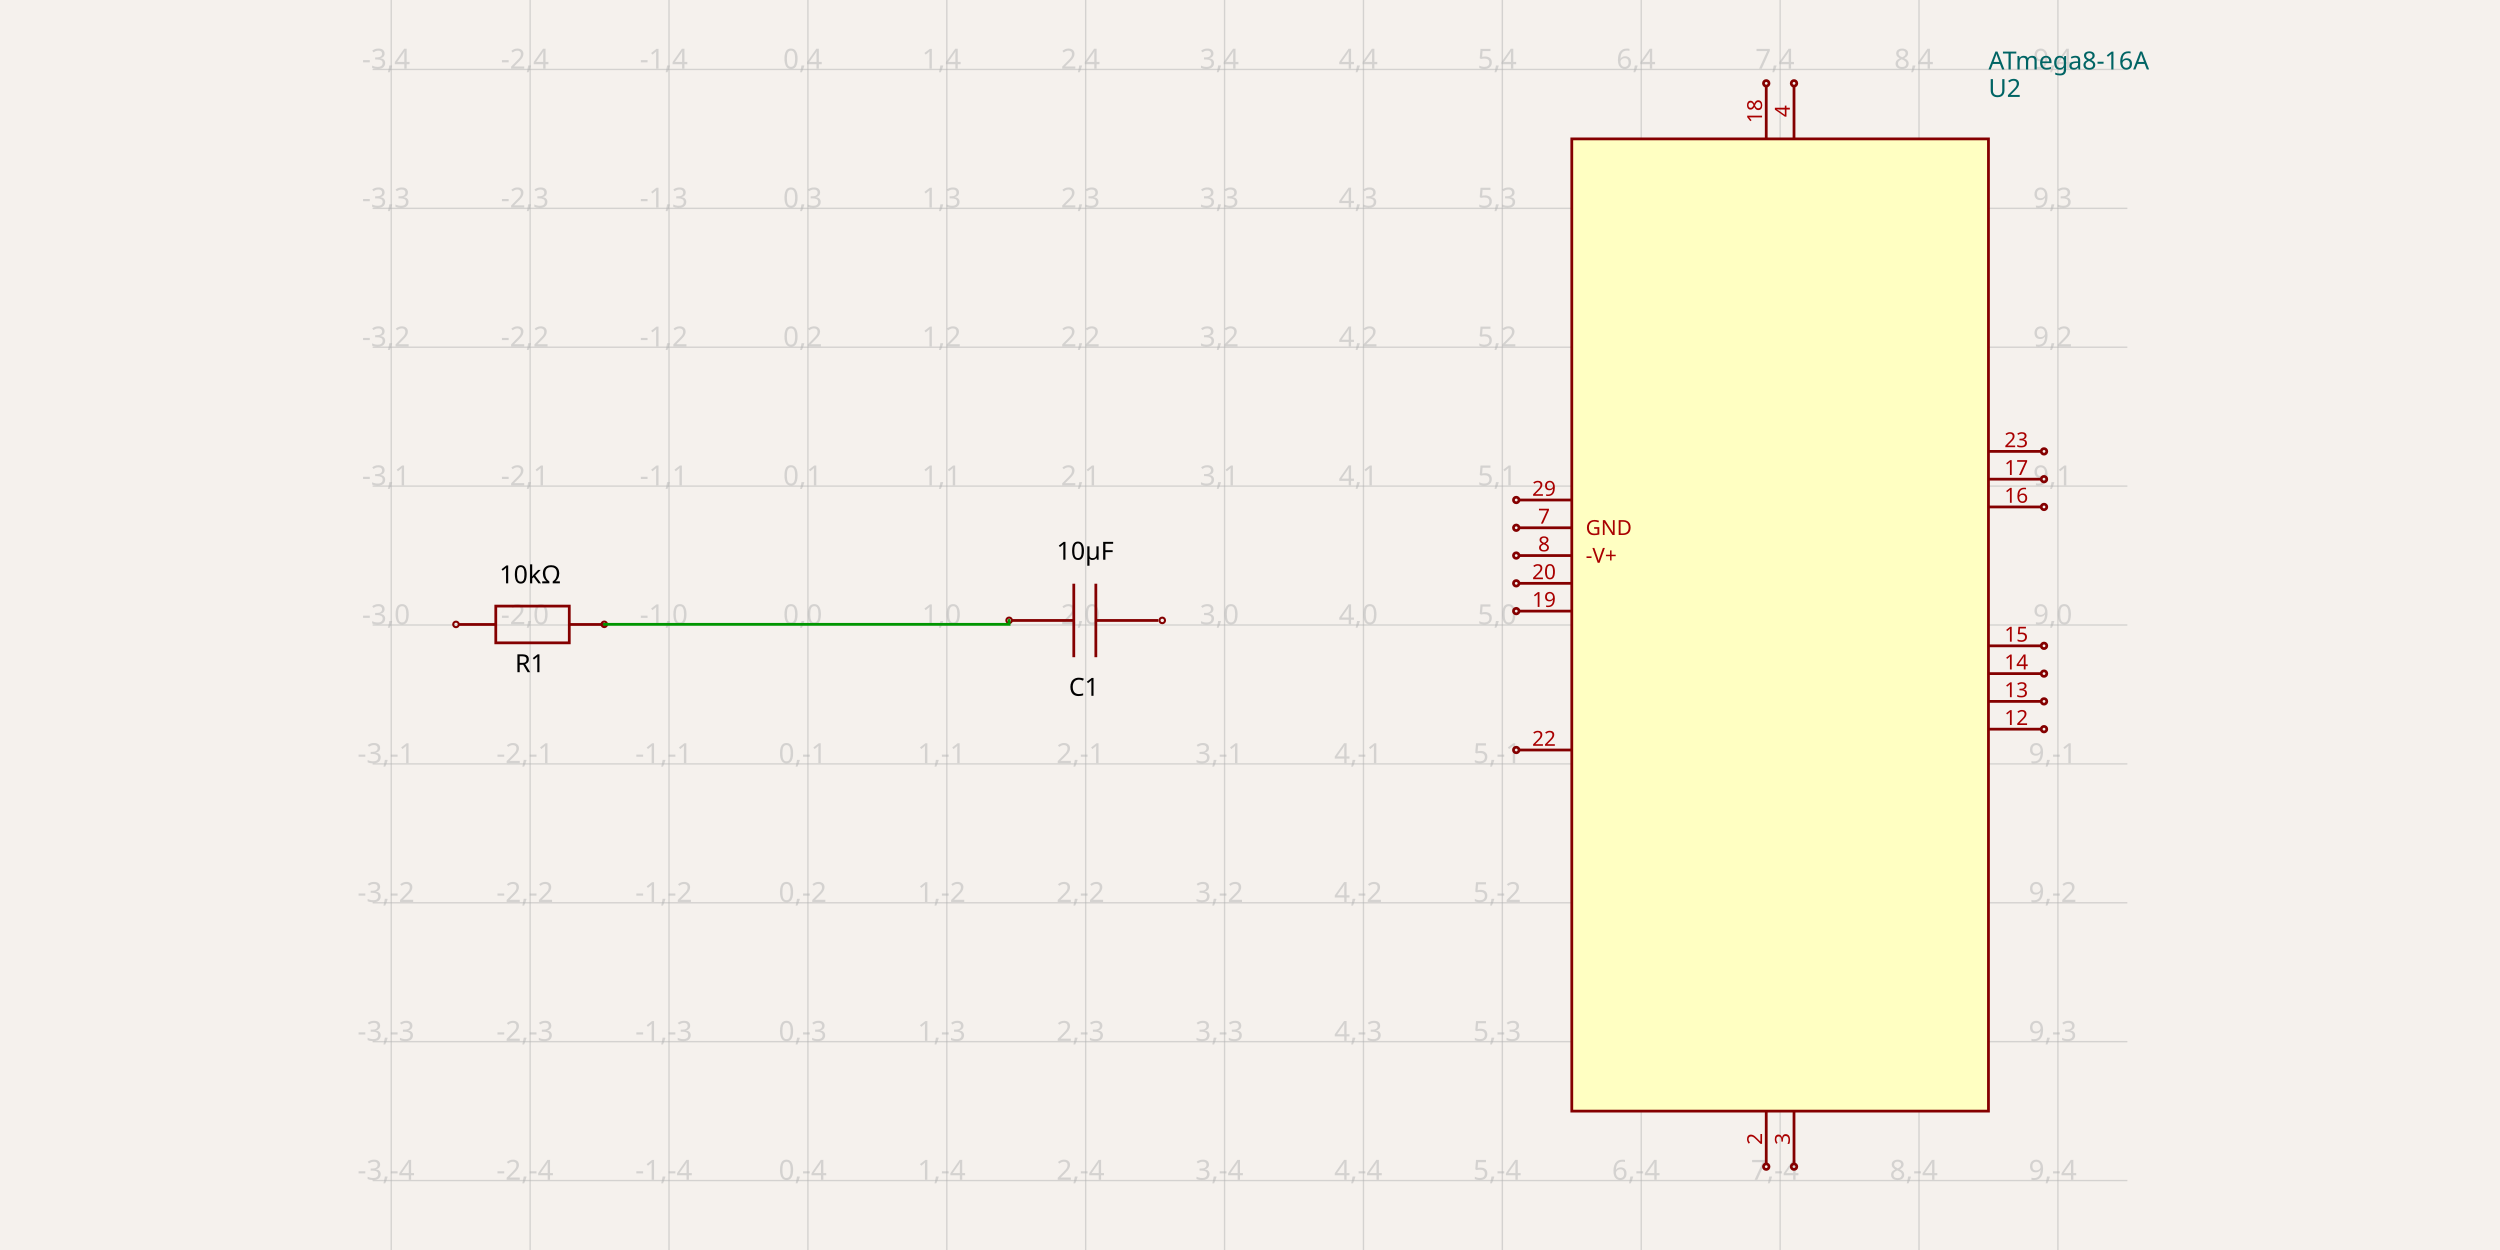
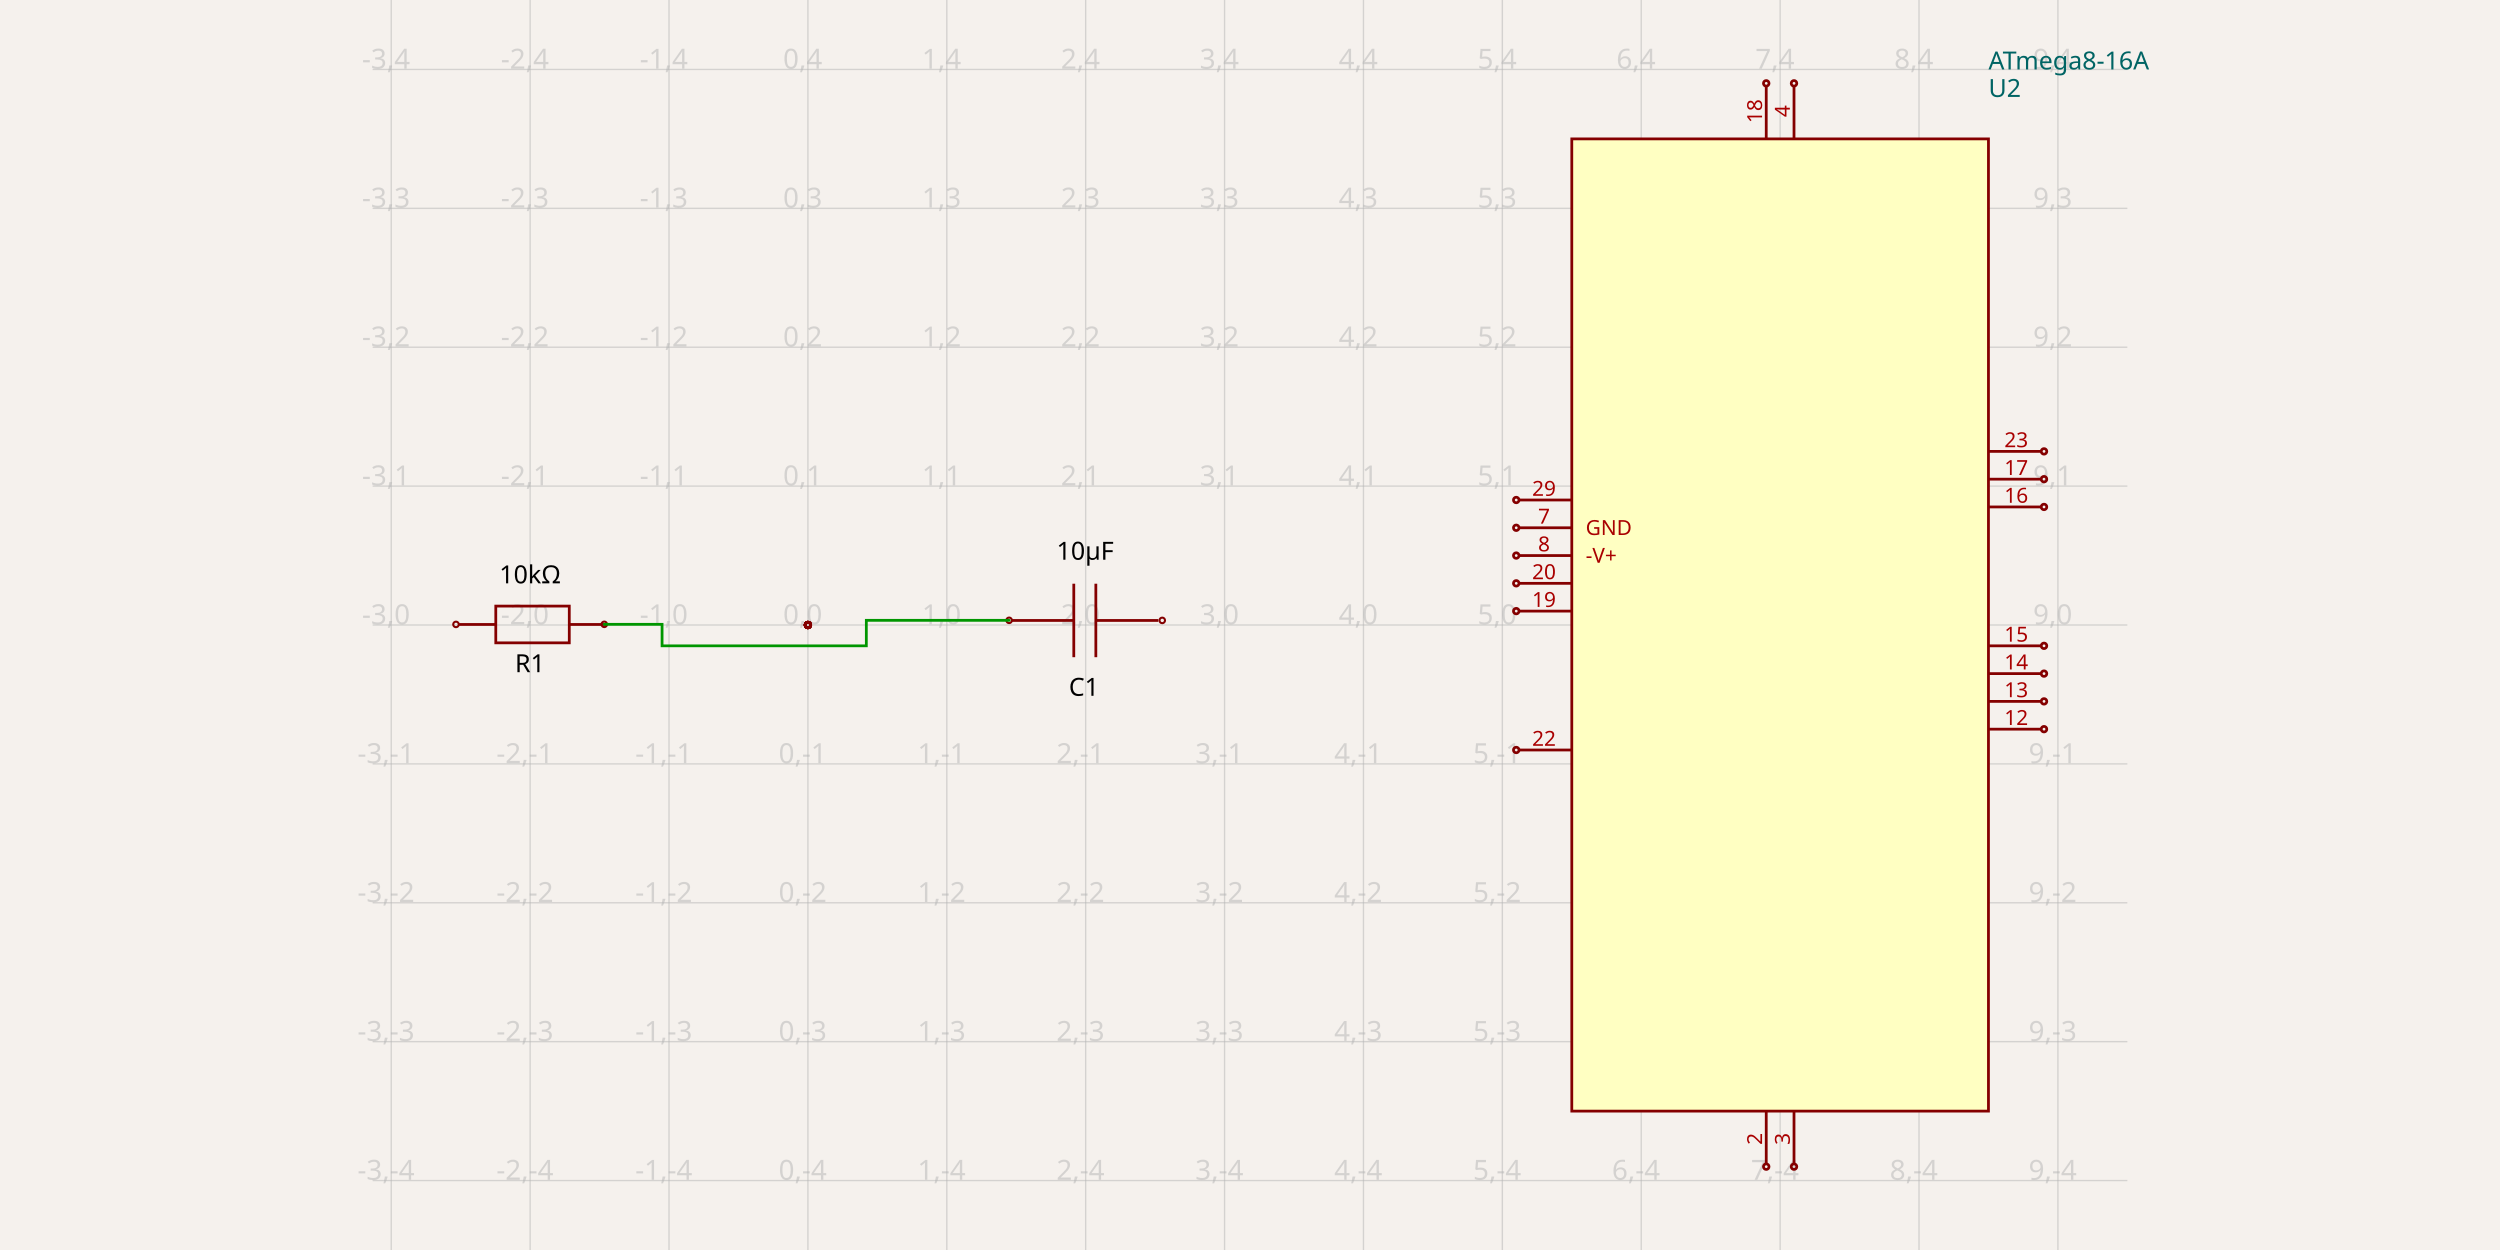
<svg xmlns="http://www.w3.org/2000/svg" width="1200" height="600" style="background-color: rgb(245, 241, 237)">
  <style>
              .boundary { fill: rgb(245, 241, 237); }
              .schematic-boundary { fill: none; stroke: #fff; }
              .component { fill: none; stroke: rgb(132, 0, 0); }
              .chip { fill: rgb(255, 255, 194); stroke: rgb(132, 0, 0); }
              .component-pin { fill: none; stroke: rgb(132, 0, 0); }
              .trace { stroke: rgb(0, 150, 0); }
              .text { font-family: sans-serif; fill: rgb(0, 150, 0); }
              .pin-number { fill: rgb(169, 0, 0); }
              .port-label { fill: rgb(0, 100, 100); }
              .component-name { fill: rgb(0, 100, 100); }
            </style>
  <rect class="boundary" x="0" y="0" width="1200" height="600" />
  <g class="grid">
    <line x1="187.793" y1="600" x2="187.793" y2="-1.4995293895481154e-10" stroke="rgb(181, 181, 181)" stroke-width="0.667" stroke-opacity="0.5" />
    <line x1="254.46" y1="600" x2="254.46" y2="-1.4995293895481154e-10" stroke="rgb(181, 181, 181)" stroke-width="0.667" stroke-opacity="0.5" />
    <line x1="321.126" y1="600" x2="321.126" y2="-1.4995293895481154e-10" stroke="rgb(181, 181, 181)" stroke-width="0.667" stroke-opacity="0.5" />
    <line x1="387.793" y1="600" x2="387.793" y2="-1.4995293895481154e-10" stroke="rgb(181, 181, 181)" stroke-width="0.667" stroke-opacity="0.5" />
    <line x1="454.46" y1="600" x2="454.46" y2="-1.4995293895481154e-10" stroke="rgb(181, 181, 181)" stroke-width="0.667" stroke-opacity="0.5" />
    <line x1="521.126" y1="600" x2="521.126" y2="-1.4995293895481154e-10" stroke="rgb(181, 181, 181)" stroke-width="0.667" stroke-opacity="0.5" />
    <line x1="587.793" y1="600" x2="587.793" y2="-1.4995293895481154e-10" stroke="rgb(181, 181, 181)" stroke-width="0.667" stroke-opacity="0.5" />
    <line x1="654.46" y1="600" x2="654.46" y2="-1.4995293895481154e-10" stroke="rgb(181, 181, 181)" stroke-width="0.667" stroke-opacity="0.5" />
    <line x1="721.126" y1="600" x2="721.126" y2="-1.4995293895481154e-10" stroke="rgb(181, 181, 181)" stroke-width="0.667" stroke-opacity="0.5" />
    <line x1="787.793" y1="600" x2="787.793" y2="-1.4995293895481154e-10" stroke="rgb(181, 181, 181)" stroke-width="0.667" stroke-opacity="0.5" />
    <line x1="854.46" y1="600" x2="854.46" y2="-1.4995293895481154e-10" stroke="rgb(181, 181, 181)" stroke-width="0.667" stroke-opacity="0.5" />
    <line x1="921.126" y1="600" x2="921.126" y2="-1.4995293895481154e-10" stroke="rgb(181, 181, 181)" stroke-width="0.667" stroke-opacity="0.5" />
    <line x1="987.793" y1="600" x2="987.793" y2="-1.4995293895481154e-10" stroke="rgb(181, 181, 181)" stroke-width="0.667" stroke-opacity="0.5" />
    <line x1="178.874" y1="566.667" x2="1021.126" y2="566.667" stroke="rgb(181, 181, 181)" stroke-width="0.667" stroke-opacity="0.5" />
    <line x1="178.874" y1="500" x2="1021.126" y2="500" stroke="rgb(181, 181, 181)" stroke-width="0.667" stroke-opacity="0.5" />
    <line x1="178.874" y1="433.333" x2="1021.126" y2="433.333" stroke="rgb(181, 181, 181)" stroke-width="0.667" stroke-opacity="0.5" />
    <line x1="178.874" y1="366.667" x2="1021.126" y2="366.667" stroke="rgb(181, 181, 181)" stroke-width="0.667" stroke-opacity="0.5" />
    <line x1="178.874" y1="300" x2="1021.126" y2="300" stroke="rgb(181, 181, 181)" stroke-width="0.667" stroke-opacity="0.5" />
    <line x1="178.874" y1="233.333" x2="1021.126" y2="233.333" stroke="rgb(181, 181, 181)" stroke-width="0.667" stroke-opacity="0.5" />
    <line x1="178.874" y1="166.667" x2="1021.126" y2="166.667" stroke="rgb(181, 181, 181)" stroke-width="0.667" stroke-opacity="0.5" />
    <line x1="178.874" y1="100" x2="1021.126" y2="100" stroke="rgb(181, 181, 181)" stroke-width="0.667" stroke-opacity="0.5" />
    <line x1="178.874" y1="33.333" x2="1021.126" y2="33.333" stroke="rgb(181, 181, 181)" stroke-width="0.667" stroke-opacity="0.5" />
    <text x="185.293" y="561.667" fill="rgb(181, 181, 181)" font-size="13.333" fill-opacity="0.5" text-anchor="middle" dominant-baseline="middle" font-family="sans-serif">-3,-4</text>
    <text x="185.293" y="495" fill="rgb(181, 181, 181)" font-size="13.333" fill-opacity="0.5" text-anchor="middle" dominant-baseline="middle" font-family="sans-serif">-3,-3</text>
    <text x="185.293" y="428.333" fill="rgb(181, 181, 181)" font-size="13.333" fill-opacity="0.5" text-anchor="middle" dominant-baseline="middle" font-family="sans-serif">-3,-2</text>
    <text x="185.293" y="361.667" fill="rgb(181, 181, 181)" font-size="13.333" fill-opacity="0.5" text-anchor="middle" dominant-baseline="middle" font-family="sans-serif">-3,-1</text>
    <text x="185.293" y="295" fill="rgb(181, 181, 181)" font-size="13.333" fill-opacity="0.5" text-anchor="middle" dominant-baseline="middle" font-family="sans-serif">-3,0</text>
    <text x="185.293" y="228.333" fill="rgb(181, 181, 181)" font-size="13.333" fill-opacity="0.5" text-anchor="middle" dominant-baseline="middle" font-family="sans-serif">-3,1</text>
    <text x="185.293" y="161.667" fill="rgb(181, 181, 181)" font-size="13.333" fill-opacity="0.5" text-anchor="middle" dominant-baseline="middle" font-family="sans-serif">-3,2</text>
    <text x="185.293" y="95" fill="rgb(181, 181, 181)" font-size="13.333" fill-opacity="0.5" text-anchor="middle" dominant-baseline="middle" font-family="sans-serif">-3,3</text>
    <text x="185.293" y="28.333" fill="rgb(181, 181, 181)" font-size="13.333" fill-opacity="0.5" text-anchor="middle" dominant-baseline="middle" font-family="sans-serif">-3,4</text>
    <text x="251.96" y="561.667" fill="rgb(181, 181, 181)" font-size="13.333" fill-opacity="0.5" text-anchor="middle" dominant-baseline="middle" font-family="sans-serif">-2,-4</text>
    <text x="251.96" y="495" fill="rgb(181, 181, 181)" font-size="13.333" fill-opacity="0.5" text-anchor="middle" dominant-baseline="middle" font-family="sans-serif">-2,-3</text>
    <text x="251.96" y="428.333" fill="rgb(181, 181, 181)" font-size="13.333" fill-opacity="0.5" text-anchor="middle" dominant-baseline="middle" font-family="sans-serif">-2,-2</text>
    <text x="251.96" y="361.667" fill="rgb(181, 181, 181)" font-size="13.333" fill-opacity="0.5" text-anchor="middle" dominant-baseline="middle" font-family="sans-serif">-2,-1</text>
    <text x="251.96" y="295" fill="rgb(181, 181, 181)" font-size="13.333" fill-opacity="0.5" text-anchor="middle" dominant-baseline="middle" font-family="sans-serif">-2,0</text>
    <text x="251.96" y="228.333" fill="rgb(181, 181, 181)" font-size="13.333" fill-opacity="0.5" text-anchor="middle" dominant-baseline="middle" font-family="sans-serif">-2,1</text>
    <text x="251.96" y="161.667" fill="rgb(181, 181, 181)" font-size="13.333" fill-opacity="0.5" text-anchor="middle" dominant-baseline="middle" font-family="sans-serif">-2,2</text>
    <text x="251.96" y="95" fill="rgb(181, 181, 181)" font-size="13.333" fill-opacity="0.5" text-anchor="middle" dominant-baseline="middle" font-family="sans-serif">-2,3</text>
    <text x="251.96" y="28.333" fill="rgb(181, 181, 181)" font-size="13.333" fill-opacity="0.5" text-anchor="middle" dominant-baseline="middle" font-family="sans-serif">-2,4</text>
    <text x="318.626" y="561.667" fill="rgb(181, 181, 181)" font-size="13.333" fill-opacity="0.5" text-anchor="middle" dominant-baseline="middle" font-family="sans-serif">-1,-4</text>
    <text x="318.626" y="495" fill="rgb(181, 181, 181)" font-size="13.333" fill-opacity="0.5" text-anchor="middle" dominant-baseline="middle" font-family="sans-serif">-1,-3</text>
    <text x="318.626" y="428.333" fill="rgb(181, 181, 181)" font-size="13.333" fill-opacity="0.5" text-anchor="middle" dominant-baseline="middle" font-family="sans-serif">-1,-2</text>
    <text x="318.626" y="361.667" fill="rgb(181, 181, 181)" font-size="13.333" fill-opacity="0.5" text-anchor="middle" dominant-baseline="middle" font-family="sans-serif">-1,-1</text>
    <text x="318.626" y="295" fill="rgb(181, 181, 181)" font-size="13.333" fill-opacity="0.5" text-anchor="middle" dominant-baseline="middle" font-family="sans-serif">-1,0</text>
    <text x="318.626" y="228.333" fill="rgb(181, 181, 181)" font-size="13.333" fill-opacity="0.5" text-anchor="middle" dominant-baseline="middle" font-family="sans-serif">-1,1</text>
    <text x="318.626" y="161.667" fill="rgb(181, 181, 181)" font-size="13.333" fill-opacity="0.5" text-anchor="middle" dominant-baseline="middle" font-family="sans-serif">-1,2</text>
    <text x="318.626" y="95" fill="rgb(181, 181, 181)" font-size="13.333" fill-opacity="0.5" text-anchor="middle" dominant-baseline="middle" font-family="sans-serif">-1,3</text>
    <text x="318.626" y="28.333" fill="rgb(181, 181, 181)" font-size="13.333" fill-opacity="0.5" text-anchor="middle" dominant-baseline="middle" font-family="sans-serif">-1,4</text>
    <text x="385.293" y="561.667" fill="rgb(181, 181, 181)" font-size="13.333" fill-opacity="0.5" text-anchor="middle" dominant-baseline="middle" font-family="sans-serif">0,-4</text>
    <text x="385.293" y="495" fill="rgb(181, 181, 181)" font-size="13.333" fill-opacity="0.5" text-anchor="middle" dominant-baseline="middle" font-family="sans-serif">0,-3</text>
    <text x="385.293" y="428.333" fill="rgb(181, 181, 181)" font-size="13.333" fill-opacity="0.5" text-anchor="middle" dominant-baseline="middle" font-family="sans-serif">0,-2</text>
    <text x="385.293" y="361.667" fill="rgb(181, 181, 181)" font-size="13.333" fill-opacity="0.5" text-anchor="middle" dominant-baseline="middle" font-family="sans-serif">0,-1</text>
    <text x="385.293" y="295" fill="rgb(181, 181, 181)" font-size="13.333" fill-opacity="0.5" text-anchor="middle" dominant-baseline="middle" font-family="sans-serif">0,0</text>
    <text x="385.293" y="228.333" fill="rgb(181, 181, 181)" font-size="13.333" fill-opacity="0.5" text-anchor="middle" dominant-baseline="middle" font-family="sans-serif">0,1</text>
    <text x="385.293" y="161.667" fill="rgb(181, 181, 181)" font-size="13.333" fill-opacity="0.5" text-anchor="middle" dominant-baseline="middle" font-family="sans-serif">0,2</text>
    <text x="385.293" y="95" fill="rgb(181, 181, 181)" font-size="13.333" fill-opacity="0.5" text-anchor="middle" dominant-baseline="middle" font-family="sans-serif">0,3</text>
    <text x="385.293" y="28.333" fill="rgb(181, 181, 181)" font-size="13.333" fill-opacity="0.5" text-anchor="middle" dominant-baseline="middle" font-family="sans-serif">0,4</text>
    <text x="451.96" y="561.667" fill="rgb(181, 181, 181)" font-size="13.333" fill-opacity="0.5" text-anchor="middle" dominant-baseline="middle" font-family="sans-serif">1,-4</text>
    <text x="451.96" y="495" fill="rgb(181, 181, 181)" font-size="13.333" fill-opacity="0.5" text-anchor="middle" dominant-baseline="middle" font-family="sans-serif">1,-3</text>
    <text x="451.96" y="428.333" fill="rgb(181, 181, 181)" font-size="13.333" fill-opacity="0.5" text-anchor="middle" dominant-baseline="middle" font-family="sans-serif">1,-2</text>
    <text x="451.96" y="361.667" fill="rgb(181, 181, 181)" font-size="13.333" fill-opacity="0.5" text-anchor="middle" dominant-baseline="middle" font-family="sans-serif">1,-1</text>
    <text x="451.96" y="295" fill="rgb(181, 181, 181)" font-size="13.333" fill-opacity="0.5" text-anchor="middle" dominant-baseline="middle" font-family="sans-serif">1,0</text>
    <text x="451.96" y="228.333" fill="rgb(181, 181, 181)" font-size="13.333" fill-opacity="0.5" text-anchor="middle" dominant-baseline="middle" font-family="sans-serif">1,1</text>
    <text x="451.96" y="161.667" fill="rgb(181, 181, 181)" font-size="13.333" fill-opacity="0.5" text-anchor="middle" dominant-baseline="middle" font-family="sans-serif">1,2</text>
    <text x="451.96" y="95" fill="rgb(181, 181, 181)" font-size="13.333" fill-opacity="0.5" text-anchor="middle" dominant-baseline="middle" font-family="sans-serif">1,3</text>
    <text x="451.96" y="28.333" fill="rgb(181, 181, 181)" font-size="13.333" fill-opacity="0.5" text-anchor="middle" dominant-baseline="middle" font-family="sans-serif">1,4</text>
    <text x="518.626" y="561.667" fill="rgb(181, 181, 181)" font-size="13.333" fill-opacity="0.5" text-anchor="middle" dominant-baseline="middle" font-family="sans-serif">2,-4</text>
    <text x="518.626" y="495" fill="rgb(181, 181, 181)" font-size="13.333" fill-opacity="0.5" text-anchor="middle" dominant-baseline="middle" font-family="sans-serif">2,-3</text>
    <text x="518.626" y="428.333" fill="rgb(181, 181, 181)" font-size="13.333" fill-opacity="0.5" text-anchor="middle" dominant-baseline="middle" font-family="sans-serif">2,-2</text>
    <text x="518.626" y="361.667" fill="rgb(181, 181, 181)" font-size="13.333" fill-opacity="0.5" text-anchor="middle" dominant-baseline="middle" font-family="sans-serif">2,-1</text>
    <text x="518.626" y="295" fill="rgb(181, 181, 181)" font-size="13.333" fill-opacity="0.5" text-anchor="middle" dominant-baseline="middle" font-family="sans-serif">2,0</text>
    <text x="518.626" y="228.333" fill="rgb(181, 181, 181)" font-size="13.333" fill-opacity="0.5" text-anchor="middle" dominant-baseline="middle" font-family="sans-serif">2,1</text>
    <text x="518.626" y="161.667" fill="rgb(181, 181, 181)" font-size="13.333" fill-opacity="0.5" text-anchor="middle" dominant-baseline="middle" font-family="sans-serif">2,2</text>
    <text x="518.626" y="95" fill="rgb(181, 181, 181)" font-size="13.333" fill-opacity="0.5" text-anchor="middle" dominant-baseline="middle" font-family="sans-serif">2,3</text>
    <text x="518.626" y="28.333" fill="rgb(181, 181, 181)" font-size="13.333" fill-opacity="0.5" text-anchor="middle" dominant-baseline="middle" font-family="sans-serif">2,4</text>
    <text x="585.293" y="561.667" fill="rgb(181, 181, 181)" font-size="13.333" fill-opacity="0.5" text-anchor="middle" dominant-baseline="middle" font-family="sans-serif">3,-4</text>
    <text x="585.293" y="495" fill="rgb(181, 181, 181)" font-size="13.333" fill-opacity="0.5" text-anchor="middle" dominant-baseline="middle" font-family="sans-serif">3,-3</text>
    <text x="585.293" y="428.333" fill="rgb(181, 181, 181)" font-size="13.333" fill-opacity="0.5" text-anchor="middle" dominant-baseline="middle" font-family="sans-serif">3,-2</text>
    <text x="585.293" y="361.667" fill="rgb(181, 181, 181)" font-size="13.333" fill-opacity="0.5" text-anchor="middle" dominant-baseline="middle" font-family="sans-serif">3,-1</text>
    <text x="585.293" y="295" fill="rgb(181, 181, 181)" font-size="13.333" fill-opacity="0.5" text-anchor="middle" dominant-baseline="middle" font-family="sans-serif">3,0</text>
    <text x="585.293" y="228.333" fill="rgb(181, 181, 181)" font-size="13.333" fill-opacity="0.5" text-anchor="middle" dominant-baseline="middle" font-family="sans-serif">3,1</text>
    <text x="585.293" y="161.667" fill="rgb(181, 181, 181)" font-size="13.333" fill-opacity="0.5" text-anchor="middle" dominant-baseline="middle" font-family="sans-serif">3,2</text>
    <text x="585.293" y="95" fill="rgb(181, 181, 181)" font-size="13.333" fill-opacity="0.5" text-anchor="middle" dominant-baseline="middle" font-family="sans-serif">3,3</text>
    <text x="585.293" y="28.333" fill="rgb(181, 181, 181)" font-size="13.333" fill-opacity="0.5" text-anchor="middle" dominant-baseline="middle" font-family="sans-serif">3,4</text>
    <text x="651.96" y="561.667" fill="rgb(181, 181, 181)" font-size="13.333" fill-opacity="0.5" text-anchor="middle" dominant-baseline="middle" font-family="sans-serif">4,-4</text>
    <text x="651.96" y="495" fill="rgb(181, 181, 181)" font-size="13.333" fill-opacity="0.5" text-anchor="middle" dominant-baseline="middle" font-family="sans-serif">4,-3</text>
    <text x="651.96" y="428.333" fill="rgb(181, 181, 181)" font-size="13.333" fill-opacity="0.5" text-anchor="middle" dominant-baseline="middle" font-family="sans-serif">4,-2</text>
    <text x="651.96" y="361.667" fill="rgb(181, 181, 181)" font-size="13.333" fill-opacity="0.5" text-anchor="middle" dominant-baseline="middle" font-family="sans-serif">4,-1</text>
    <text x="651.96" y="295" fill="rgb(181, 181, 181)" font-size="13.333" fill-opacity="0.5" text-anchor="middle" dominant-baseline="middle" font-family="sans-serif">4,0</text>
    <text x="651.96" y="228.333" fill="rgb(181, 181, 181)" font-size="13.333" fill-opacity="0.5" text-anchor="middle" dominant-baseline="middle" font-family="sans-serif">4,1</text>
    <text x="651.96" y="161.667" fill="rgb(181, 181, 181)" font-size="13.333" fill-opacity="0.5" text-anchor="middle" dominant-baseline="middle" font-family="sans-serif">4,2</text>
    <text x="651.96" y="95" fill="rgb(181, 181, 181)" font-size="13.333" fill-opacity="0.5" text-anchor="middle" dominant-baseline="middle" font-family="sans-serif">4,3</text>
    <text x="651.96" y="28.333" fill="rgb(181, 181, 181)" font-size="13.333" fill-opacity="0.5" text-anchor="middle" dominant-baseline="middle" font-family="sans-serif">4,4</text>
    <text x="718.626" y="561.667" fill="rgb(181, 181, 181)" font-size="13.333" fill-opacity="0.5" text-anchor="middle" dominant-baseline="middle" font-family="sans-serif">5,-4</text>
    <text x="718.626" y="495" fill="rgb(181, 181, 181)" font-size="13.333" fill-opacity="0.5" text-anchor="middle" dominant-baseline="middle" font-family="sans-serif">5,-3</text>
    <text x="718.626" y="428.333" fill="rgb(181, 181, 181)" font-size="13.333" fill-opacity="0.5" text-anchor="middle" dominant-baseline="middle" font-family="sans-serif">5,-2</text>
    <text x="718.626" y="361.667" fill="rgb(181, 181, 181)" font-size="13.333" fill-opacity="0.5" text-anchor="middle" dominant-baseline="middle" font-family="sans-serif">5,-1</text>
    <text x="718.626" y="295" fill="rgb(181, 181, 181)" font-size="13.333" fill-opacity="0.5" text-anchor="middle" dominant-baseline="middle" font-family="sans-serif">5,0</text>
    <text x="718.626" y="228.333" fill="rgb(181, 181, 181)" font-size="13.333" fill-opacity="0.5" text-anchor="middle" dominant-baseline="middle" font-family="sans-serif">5,1</text>
    <text x="718.626" y="161.667" fill="rgb(181, 181, 181)" font-size="13.333" fill-opacity="0.5" text-anchor="middle" dominant-baseline="middle" font-family="sans-serif">5,2</text>
    <text x="718.626" y="95" fill="rgb(181, 181, 181)" font-size="13.333" fill-opacity="0.5" text-anchor="middle" dominant-baseline="middle" font-family="sans-serif">5,3</text>
    <text x="718.626" y="28.333" fill="rgb(181, 181, 181)" font-size="13.333" fill-opacity="0.5" text-anchor="middle" dominant-baseline="middle" font-family="sans-serif">5,4</text>
    <text x="785.293" y="561.667" fill="rgb(181, 181, 181)" font-size="13.333" fill-opacity="0.5" text-anchor="middle" dominant-baseline="middle" font-family="sans-serif">6,-4</text>
    <text x="785.293" y="495" fill="rgb(181, 181, 181)" font-size="13.333" fill-opacity="0.5" text-anchor="middle" dominant-baseline="middle" font-family="sans-serif">6,-3</text>
    <text x="785.293" y="428.333" fill="rgb(181, 181, 181)" font-size="13.333" fill-opacity="0.5" text-anchor="middle" dominant-baseline="middle" font-family="sans-serif">6,-2</text>
    <text x="785.293" y="361.667" fill="rgb(181, 181, 181)" font-size="13.333" fill-opacity="0.5" text-anchor="middle" dominant-baseline="middle" font-family="sans-serif">6,-1</text>
    <text x="785.293" y="295" fill="rgb(181, 181, 181)" font-size="13.333" fill-opacity="0.5" text-anchor="middle" dominant-baseline="middle" font-family="sans-serif">6,0</text>
    <text x="785.293" y="228.333" fill="rgb(181, 181, 181)" font-size="13.333" fill-opacity="0.5" text-anchor="middle" dominant-baseline="middle" font-family="sans-serif">6,1</text>
    <text x="785.293" y="161.667" fill="rgb(181, 181, 181)" font-size="13.333" fill-opacity="0.5" text-anchor="middle" dominant-baseline="middle" font-family="sans-serif">6,2</text>
    <text x="785.293" y="95" fill="rgb(181, 181, 181)" font-size="13.333" fill-opacity="0.5" text-anchor="middle" dominant-baseline="middle" font-family="sans-serif">6,3</text>
    <text x="785.293" y="28.333" fill="rgb(181, 181, 181)" font-size="13.333" fill-opacity="0.5" text-anchor="middle" dominant-baseline="middle" font-family="sans-serif">6,4</text>
    <text x="851.96" y="561.667" fill="rgb(181, 181, 181)" font-size="13.333" fill-opacity="0.5" text-anchor="middle" dominant-baseline="middle" font-family="sans-serif">7,-4</text>
    <text x="851.96" y="495" fill="rgb(181, 181, 181)" font-size="13.333" fill-opacity="0.5" text-anchor="middle" dominant-baseline="middle" font-family="sans-serif">7,-3</text>
    <text x="851.96" y="428.333" fill="rgb(181, 181, 181)" font-size="13.333" fill-opacity="0.5" text-anchor="middle" dominant-baseline="middle" font-family="sans-serif">7,-2</text>
    <text x="851.96" y="361.667" fill="rgb(181, 181, 181)" font-size="13.333" fill-opacity="0.5" text-anchor="middle" dominant-baseline="middle" font-family="sans-serif">7,-1</text>
    <text x="851.96" y="295" fill="rgb(181, 181, 181)" font-size="13.333" fill-opacity="0.5" text-anchor="middle" dominant-baseline="middle" font-family="sans-serif">7,0</text>
    <text x="851.96" y="228.333" fill="rgb(181, 181, 181)" font-size="13.333" fill-opacity="0.5" text-anchor="middle" dominant-baseline="middle" font-family="sans-serif">7,1</text>
    <text x="851.96" y="161.667" fill="rgb(181, 181, 181)" font-size="13.333" fill-opacity="0.5" text-anchor="middle" dominant-baseline="middle" font-family="sans-serif">7,2</text>
    <text x="851.96" y="95" fill="rgb(181, 181, 181)" font-size="13.333" fill-opacity="0.5" text-anchor="middle" dominant-baseline="middle" font-family="sans-serif">7,3</text>
    <text x="851.96" y="28.333" fill="rgb(181, 181, 181)" font-size="13.333" fill-opacity="0.5" text-anchor="middle" dominant-baseline="middle" font-family="sans-serif">7,4</text>
    <text x="918.626" y="561.667" fill="rgb(181, 181, 181)" font-size="13.333" fill-opacity="0.5" text-anchor="middle" dominant-baseline="middle" font-family="sans-serif">8,-4</text>
    <text x="918.626" y="495" fill="rgb(181, 181, 181)" font-size="13.333" fill-opacity="0.5" text-anchor="middle" dominant-baseline="middle" font-family="sans-serif">8,-3</text>
    <text x="918.626" y="428.333" fill="rgb(181, 181, 181)" font-size="13.333" fill-opacity="0.5" text-anchor="middle" dominant-baseline="middle" font-family="sans-serif">8,-2</text>
    <text x="918.626" y="361.667" fill="rgb(181, 181, 181)" font-size="13.333" fill-opacity="0.5" text-anchor="middle" dominant-baseline="middle" font-family="sans-serif">8,-1</text>
    <text x="918.626" y="295" fill="rgb(181, 181, 181)" font-size="13.333" fill-opacity="0.5" text-anchor="middle" dominant-baseline="middle" font-family="sans-serif">8,0</text>
    <text x="918.626" y="228.333" fill="rgb(181, 181, 181)" font-size="13.333" fill-opacity="0.5" text-anchor="middle" dominant-baseline="middle" font-family="sans-serif">8,1</text>
    <text x="918.626" y="161.667" fill="rgb(181, 181, 181)" font-size="13.333" fill-opacity="0.5" text-anchor="middle" dominant-baseline="middle" font-family="sans-serif">8,2</text>
    <text x="918.626" y="95" fill="rgb(181, 181, 181)" font-size="13.333" fill-opacity="0.5" text-anchor="middle" dominant-baseline="middle" font-family="sans-serif">8,3</text>
    <text x="918.626" y="28.333" fill="rgb(181, 181, 181)" font-size="13.333" fill-opacity="0.5" text-anchor="middle" dominant-baseline="middle" font-family="sans-serif">8,4</text>
    <text x="985.293" y="561.667" fill="rgb(181, 181, 181)" font-size="13.333" fill-opacity="0.5" text-anchor="middle" dominant-baseline="middle" font-family="sans-serif">9,-4</text>
    <text x="985.293" y="495" fill="rgb(181, 181, 181)" font-size="13.333" fill-opacity="0.5" text-anchor="middle" dominant-baseline="middle" font-family="sans-serif">9,-3</text>
    <text x="985.293" y="428.333" fill="rgb(181, 181, 181)" font-size="13.333" fill-opacity="0.5" text-anchor="middle" dominant-baseline="middle" font-family="sans-serif">9,-2</text>
    <text x="985.293" y="361.667" fill="rgb(181, 181, 181)" font-size="13.333" fill-opacity="0.5" text-anchor="middle" dominant-baseline="middle" font-family="sans-serif">9,-1</text>
    <text x="985.293" y="295" fill="rgb(181, 181, 181)" font-size="13.333" fill-opacity="0.5" text-anchor="middle" dominant-baseline="middle" font-family="sans-serif">9,0</text>
    <text x="985.293" y="228.333" fill="rgb(181, 181, 181)" font-size="13.333" fill-opacity="0.5" text-anchor="middle" dominant-baseline="middle" font-family="sans-serif">9,1</text>
    <text x="985.293" y="161.667" fill="rgb(181, 181, 181)" font-size="13.333" fill-opacity="0.5" text-anchor="middle" dominant-baseline="middle" font-family="sans-serif">9,2</text>
    <text x="985.293" y="95" fill="rgb(181, 181, 181)" font-size="13.333" fill-opacity="0.5" text-anchor="middle" dominant-baseline="middle" font-family="sans-serif">9,3</text>
    <text x="985.293" y="28.333" fill="rgb(181, 181, 181)" font-size="13.333" fill-opacity="0.5" text-anchor="middle" dominant-baseline="middle" font-family="sans-serif">9,4</text>
  </g>
  <path d="M 220.336 299.744 L 237.975 299.744" stroke="rgb(132, 0, 0)" fill="none" stroke-width="1.333px" />
  <path d="M 273.253 299.744 L 290.892 299.744" stroke="rgb(132, 0, 0)" fill="none" stroke-width="1.333px" />
  <path d="M 255.614 308.564 L 273.253 308.564 L 273.253 290.925 L 237.975 290.925 L 237.975 308.564 L 255.614 308.564" stroke="rgb(132, 0, 0)" fill="none" stroke-width="1.333px" />
  <text x="254.365" y="313.333" dominant-baseline="hanging" text-anchor="middle" font-family="sans-serif" font-size="12px">R1</text>
  <text x="254.429" y="280" dominant-baseline="auto" text-anchor="middle" font-family="sans-serif" font-size="12px">10kΩ</text>
  <circle cx="218.874" cy="299.72" r="1.333px" fill="none" stroke="rgb(132, 0, 0)" />
  <circle cx="290.046" cy="299.684" r="1.333px" fill="none" stroke="rgb(132, 0, 0)" />
  <path d="M 555.989 297.819 L 526.003 297.819" stroke="rgb(132, 0, 0)" fill="none" stroke-width="1.333px" />
  <path d="M 515.419 297.819 L 485.433 297.819" stroke="rgb(132, 0, 0)" fill="none" stroke-width="1.333px" />
  <path d="M 526.003 315.458 L 526.003 280.18" stroke="rgb(132, 0, 0)" fill="none" stroke-width="1.333px" />
  <path d="M 515.419 315.458 L 515.419 280.18" stroke="rgb(132, 0, 0)" fill="none" stroke-width="1.333px" />
  <text x="520.269" y="324.667" dominant-baseline="hanging" text-anchor="middle" font-family="sans-serif" font-size="12px">C1</text>
  <text x="520.87" y="268.666" dominant-baseline="auto" text-anchor="middle" font-family="sans-serif" font-size="12px">10µF</text>
  <circle cx="484.379" cy="297.759" r="1.333px" fill="none" stroke="rgb(132, 0, 0)" />
  <circle cx="557.874" cy="297.795" r="1.333px" fill="none" stroke="rgb(132, 0, 0)" />
  <rect class="component chip" x="754.46" y="66.667" width="200" height="466.667" stroke-width="1.333px" />
  <text class="component-name" x="954.46" y="33.333" font-family="sans-serif" text-anchor="right" dominant-baseline="auto" font-size="12px">ATmega8-16A</text>
  <text class="component-name" x="954.46" y="46.533" font-family="sans-serif" text-anchor="right" dominant-baseline="auto" font-size="12px">U2</text>
-   <line class="component-pin" x1="729.126" y1="240" x2="754.46" y2="240" stroke-width="1.333px" />
-   <circle class="component-pin" cx="727.793" cy="240" r="1.333" stroke-width="1.333px" />
-   <text class="pin-number" x="741.126" y="238" style="font-family: sans-serif;" fill="rgb(169, 0, 0)" text-anchor="middle" dominant-baseline="auto" font-size="10px" transform="">29</text>
  <line class="component-pin" x1="729.126" y1="253.333" x2="754.46" y2="253.333" stroke-width="1.333px" />
  <circle class="component-pin" cx="727.793" cy="253.333" r="1.333" stroke-width="1.333px" />
  <text class="pin-number" x="741.126" y="251.333" style="font-family: sans-serif;" fill="rgb(169, 0, 0)" text-anchor="middle" dominant-baseline="auto" font-size="10px" transform="">7</text>
  <text class="pin-number" x="761.126" y="253.333" style="font-family: sans-serif;" fill="rgb(169, 0, 0)" text-anchor="start" dominant-baseline="middle" font-size="10px" transform="">GND</text>
  <line class="component-pin" x1="729.126" y1="266.667" x2="754.46" y2="266.667" stroke-width="1.333px" />
  <circle class="component-pin" cx="727.793" cy="266.667" r="1.333" stroke-width="1.333px" />
  <text class="pin-number" x="741.126" y="264.667" style="font-family: sans-serif;" fill="rgb(169, 0, 0)" text-anchor="middle" dominant-baseline="auto" font-size="10px" transform="">8</text>
  <text class="pin-number" x="761.126" y="266.667" style="font-family: sans-serif;" fill="rgb(169, 0, 0)" text-anchor="start" dominant-baseline="middle" font-size="10px" transform="">-V+</text>
-   <line class="component-pin" x1="729.126" y1="280" x2="754.46" y2="280" stroke-width="1.333px" />
-   <circle class="component-pin" cx="727.793" cy="280" r="1.333" stroke-width="1.333px" />
-   <text class="pin-number" x="741.126" y="278" style="font-family: sans-serif;" fill="rgb(169, 0, 0)" text-anchor="middle" dominant-baseline="auto" font-size="10px" transform="">20</text>
-   <line class="component-pin" x1="729.126" y1="293.333" x2="754.46" y2="293.333" stroke-width="1.333px" />
-   <circle class="component-pin" cx="727.793" cy="293.333" r="1.333" stroke-width="1.333px" />
-   <text class="pin-number" x="741.126" y="291.333" style="font-family: sans-serif;" fill="rgb(169, 0, 0)" text-anchor="middle" dominant-baseline="auto" font-size="10px" transform="">19</text>
-   <line class="component-pin" x1="729.126" y1="360" x2="754.46" y2="360" stroke-width="1.333px" />
-   <circle class="component-pin" cx="727.793" cy="360" r="1.333" stroke-width="1.333px" />
-   <text class="pin-number" x="741.126" y="358" style="font-family: sans-serif;" fill="rgb(169, 0, 0)" text-anchor="middle" dominant-baseline="auto" font-size="10px" transform="">22</text>
+   <line class="component-pin" x1="387.793" y1="300" x2="387.793" y2="300" stroke-width="1.333px" />
+   <circle class="component-pin" cx="387.793" cy="300" r="1.333" stroke-width="1.333px" />
+   <line class="component-pin" x1="847.793" y1="558.667" x2="847.793" y2="533.333" stroke-width="1.333px" />
+   <circle class="component-pin" cx="847.793" cy="560" r="1.333" stroke-width="1.333px" />
+   <text class="pin-number" x="845.793" y="546.667" style="font-family: sans-serif;" fill="rgb(169, 0, 0)" text-anchor="middle" dominant-baseline="auto" font-size="10px" transform="rotate(-90 845.793 546.6667)">2</text>
+   <line class="component-pin" x1="861.126" y1="558.667" x2="861.126" y2="533.333" stroke-width="1.333px" />
+   <circle class="component-pin" cx="861.126" cy="560" r="1.333" stroke-width="1.333px" />
+   <text class="pin-number" x="859.126" y="546.667" style="font-family: sans-serif;" fill="rgb(169, 0, 0)" text-anchor="middle" dominant-baseline="auto" font-size="10px" transform="rotate(-90 859.1264 546.6667)">3</text>
+   <line class="component-pin" x1="861.126" y1="41.333" x2="861.126" y2="66.667" stroke-width="1.333px" />
+   <circle class="component-pin" cx="861.126" cy="40" r="1.333" stroke-width="1.333px" />
+   <text class="pin-number" x="859.126" y="53.333" style="font-family: sans-serif;" fill="rgb(169, 0, 0)" text-anchor="middle" dominant-baseline="auto" font-size="10px" transform="rotate(-90 859.1264 53.33333)">4</text>
+   <line class="component-pin" x1="387.793" y1="300" x2="387.793" y2="300" stroke-width="1.333px" />
+   <circle class="component-pin" cx="387.793" cy="300" r="1.333" stroke-width="1.333px" />
+   <line class="component-pin" x1="387.793" y1="300" x2="387.793" y2="300" stroke-width="1.333px" />
+   <circle class="component-pin" cx="387.793" cy="300" r="1.333" stroke-width="1.333px" />
+   <line class="component-pin" x1="387.793" y1="300" x2="387.793" y2="300" stroke-width="1.333px" />
+   <circle class="component-pin" cx="387.793" cy="300" r="1.333" stroke-width="1.333px" />
+   <line class="component-pin" x1="387.793" y1="300" x2="387.793" y2="300" stroke-width="1.333px" />
+   <circle class="component-pin" cx="387.793" cy="300" r="1.333" stroke-width="1.333px" />
+   <line class="component-pin" x1="387.793" y1="300" x2="387.793" y2="300" stroke-width="1.333px" />
+   <circle class="component-pin" cx="387.793" cy="300" r="1.333" stroke-width="1.333px" />
  <line class="component-pin" x1="979.793" y1="350" x2="954.46" y2="350" stroke-width="1.333px" />
  <circle class="component-pin" cx="981.126" cy="350" r="1.333" stroke-width="1.333px" />
  <text class="pin-number" x="967.793" y="348" style="font-family: sans-serif;" fill="rgb(169, 0, 0)" text-anchor="middle" dominant-baseline="auto" font-size="10px" transform="">12</text>
  <line class="component-pin" x1="979.793" y1="336.667" x2="954.46" y2="336.667" stroke-width="1.333px" />
  <circle class="component-pin" cx="981.126" cy="336.667" r="1.333" stroke-width="1.333px" />
  <text class="pin-number" x="967.793" y="334.667" style="font-family: sans-serif;" fill="rgb(169, 0, 0)" text-anchor="middle" dominant-baseline="auto" font-size="10px" transform="">13</text>
  <line class="component-pin" x1="979.793" y1="323.333" x2="954.46" y2="323.333" stroke-width="1.333px" />
  <circle class="component-pin" cx="981.126" cy="323.333" r="1.333" stroke-width="1.333px" />
  <text class="pin-number" x="967.793" y="321.333" style="font-family: sans-serif;" fill="rgb(169, 0, 0)" text-anchor="middle" dominant-baseline="auto" font-size="10px" transform="">14</text>
  <line class="component-pin" x1="979.793" y1="310" x2="954.46" y2="310" stroke-width="1.333px" />
  <circle class="component-pin" cx="981.126" cy="310" r="1.333" stroke-width="1.333px" />
  <text class="pin-number" x="967.793" y="308" style="font-family: sans-serif;" fill="rgb(169, 0, 0)" text-anchor="middle" dominant-baseline="auto" font-size="10px" transform="">15</text>
  <line class="component-pin" x1="979.793" y1="243.333" x2="954.46" y2="243.333" stroke-width="1.333px" />
  <circle class="component-pin" cx="981.126" cy="243.333" r="1.333" stroke-width="1.333px" />
  <text class="pin-number" x="967.793" y="241.333" style="font-family: sans-serif;" fill="rgb(169, 0, 0)" text-anchor="middle" dominant-baseline="auto" font-size="10px" transform="">16</text>
  <line class="component-pin" x1="979.793" y1="230" x2="954.46" y2="230" stroke-width="1.333px" />
  <circle class="component-pin" cx="981.126" cy="230" r="1.333" stroke-width="1.333px" />
  <text class="pin-number" x="967.793" y="228" style="font-family: sans-serif;" fill="rgb(169, 0, 0)" text-anchor="middle" dominant-baseline="auto" font-size="10px" transform="">17</text>
+   <line class="component-pin" x1="847.793" y1="41.333" x2="847.793" y2="66.667" stroke-width="1.333px" />
+   <circle class="component-pin" cx="847.793" cy="40" r="1.333" stroke-width="1.333px" />
+   <text class="pin-number" x="845.793" y="53.333" style="font-family: sans-serif;" fill="rgb(169, 0, 0)" text-anchor="middle" dominant-baseline="auto" font-size="10px" transform="rotate(-90 845.793 53.33333)">18</text>
+   <line class="component-pin" x1="729.126" y1="293.333" x2="754.46" y2="293.333" stroke-width="1.333px" />
+   <circle class="component-pin" cx="727.793" cy="293.333" r="1.333" stroke-width="1.333px" />
+   <text class="pin-number" x="741.126" y="291.333" style="font-family: sans-serif;" fill="rgb(169, 0, 0)" text-anchor="middle" dominant-baseline="auto" font-size="10px" transform="">19</text>
+   <line class="component-pin" x1="729.126" y1="280" x2="754.46" y2="280" stroke-width="1.333px" />
+   <circle class="component-pin" cx="727.793" cy="280" r="1.333" stroke-width="1.333px" />
+   <text class="pin-number" x="741.126" y="278" style="font-family: sans-serif;" fill="rgb(169, 0, 0)" text-anchor="middle" dominant-baseline="auto" font-size="10px" transform="">20</text>
+   <line class="component-pin" x1="387.793" y1="300" x2="387.793" y2="300" stroke-width="1.333px" />
+   <circle class="component-pin" cx="387.793" cy="300" r="1.333" stroke-width="1.333px" />
+   <line class="component-pin" x1="729.126" y1="360" x2="754.46" y2="360" stroke-width="1.333px" />
+   <circle class="component-pin" cx="727.793" cy="360" r="1.333" stroke-width="1.333px" />
+   <text class="pin-number" x="741.126" y="358" style="font-family: sans-serif;" fill="rgb(169, 0, 0)" text-anchor="middle" dominant-baseline="auto" font-size="10px" transform="">22</text>
  <line class="component-pin" x1="979.793" y1="216.667" x2="954.46" y2="216.667" stroke-width="1.333px" />
  <circle class="component-pin" cx="981.126" cy="216.667" r="1.333" stroke-width="1.333px" />
  <text class="pin-number" x="967.793" y="214.667" style="font-family: sans-serif;" fill="rgb(169, 0, 0)" text-anchor="middle" dominant-baseline="auto" font-size="10px" transform="">23</text>
-   <line class="component-pin" x1="861.126" y1="41.333" x2="861.126" y2="66.667" stroke-width="1.333px" />
-   <circle class="component-pin" cx="861.126" cy="40" r="1.333" stroke-width="1.333px" />
-   <text class="pin-number" x="859.126" y="53.333" style="font-family: sans-serif;" fill="rgb(169, 0, 0)" text-anchor="middle" dominant-baseline="auto" font-size="10px" transform="rotate(-90 859.1264 53.33333)">4</text>
-   <line class="component-pin" x1="847.793" y1="41.333" x2="847.793" y2="66.667" stroke-width="1.333px" />
-   <circle class="component-pin" cx="847.793" cy="40" r="1.333" stroke-width="1.333px" />
-   <text class="pin-number" x="845.793" y="53.333" style="font-family: sans-serif;" fill="rgb(169, 0, 0)" text-anchor="middle" dominant-baseline="auto" font-size="10px" transform="rotate(-90 845.793 53.33333)">18</text>
-   <line class="component-pin" x1="847.793" y1="558.667" x2="847.793" y2="533.333" stroke-width="1.333px" />
-   <circle class="component-pin" cx="847.793" cy="560" r="1.333" stroke-width="1.333px" />
-   <text class="pin-number" x="845.793" y="546.667" style="font-family: sans-serif;" fill="rgb(169, 0, 0)" text-anchor="middle" dominant-baseline="auto" font-size="10px" transform="rotate(-90 845.793 546.6667)">2</text>
-   <line class="component-pin" x1="861.126" y1="558.667" x2="861.126" y2="533.333" stroke-width="1.333px" />
-   <circle class="component-pin" cx="861.126" cy="560" r="1.333" stroke-width="1.333px" />
-   <text class="pin-number" x="859.126" y="546.667" style="font-family: sans-serif;" fill="rgb(169, 0, 0)" text-anchor="middle" dominant-baseline="auto" font-size="10px" transform="rotate(-90 859.1264 546.6667)">3</text>
-   <path class="trace" d="M 290.046 299.684 L 474.379 299.684 L 484.379 299.684 L 484.379 297.759" stroke="rgb(0, 150, 0)" fill="none" stroke-width="1.333px" stroke-linecap="round" />
+   <line class="component-pin" x1="387.793" y1="300" x2="387.793" y2="300" stroke-width="1.333px" />
+   <circle class="component-pin" cx="387.793" cy="300" r="1.333" stroke-width="1.333px" />
+   <line class="component-pin" x1="387.793" y1="300" x2="387.793" y2="300" stroke-width="1.333px" />
+   <circle class="component-pin" cx="387.793" cy="300" r="1.333" stroke-width="1.333px" />
+   <line class="component-pin" x1="387.793" y1="300" x2="387.793" y2="300" stroke-width="1.333px" />
+   <circle class="component-pin" cx="387.793" cy="300" r="1.333" stroke-width="1.333px" />
+   <line class="component-pin" x1="387.793" y1="300" x2="387.793" y2="300" stroke-width="1.333px" />
+   <circle class="component-pin" cx="387.793" cy="300" r="1.333" stroke-width="1.333px" />
+   <line class="component-pin" x1="387.793" y1="300" x2="387.793" y2="300" stroke-width="1.333px" />
+   <circle class="component-pin" cx="387.793" cy="300" r="1.333" stroke-width="1.333px" />
+   <line class="component-pin" x1="729.126" y1="240" x2="754.46" y2="240" stroke-width="1.333px" />
+   <circle class="component-pin" cx="727.793" cy="240" r="1.333" stroke-width="1.333px" />
+   <text class="pin-number" x="741.126" y="238" style="font-family: sans-serif;" fill="rgb(169, 0, 0)" text-anchor="middle" dominant-baseline="auto" font-size="10px" transform="">29</text>
+   <path class="trace" d="M 290.046 299.684 L 317.793 299.684 L 317.793 310 L 415.835 310 L 415.835 297.759 L 474.379 297.759 L 484.379 297.759" stroke="rgb(0, 150, 0)" fill="none" stroke-width="1.333px" stroke-linecap="round" />
</svg>
